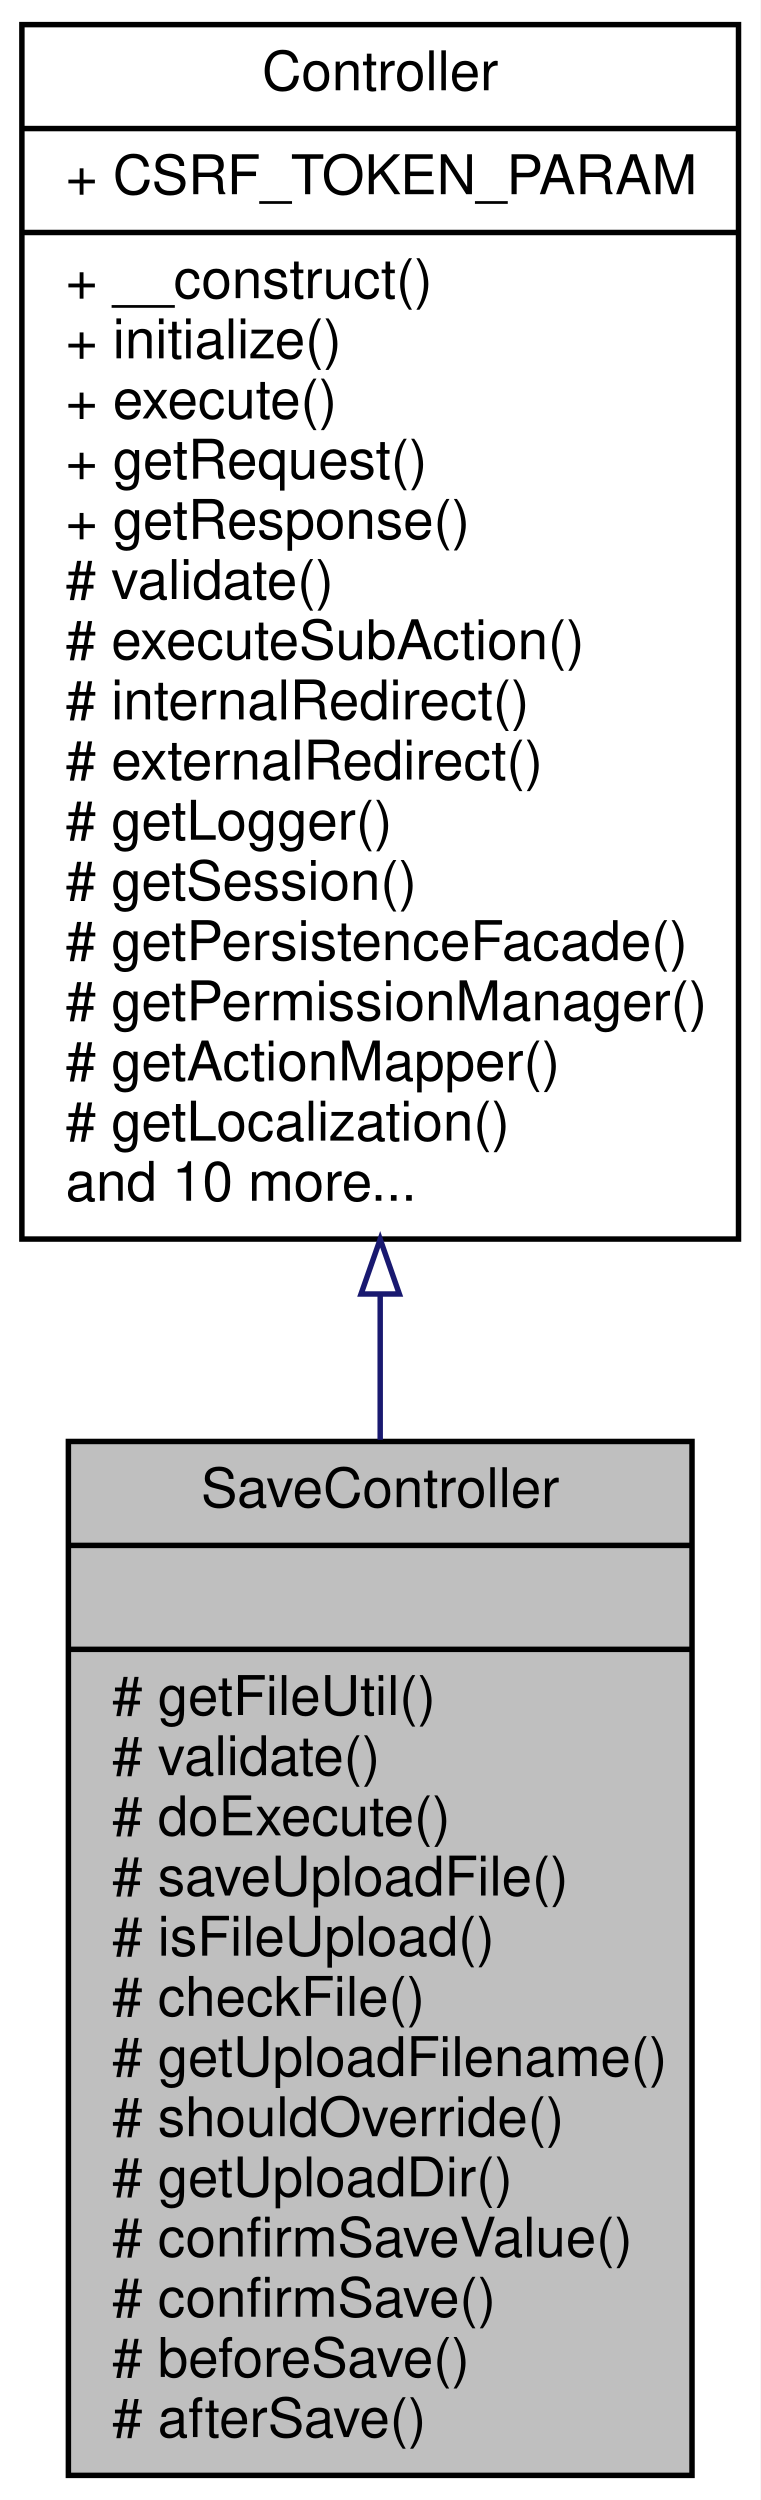
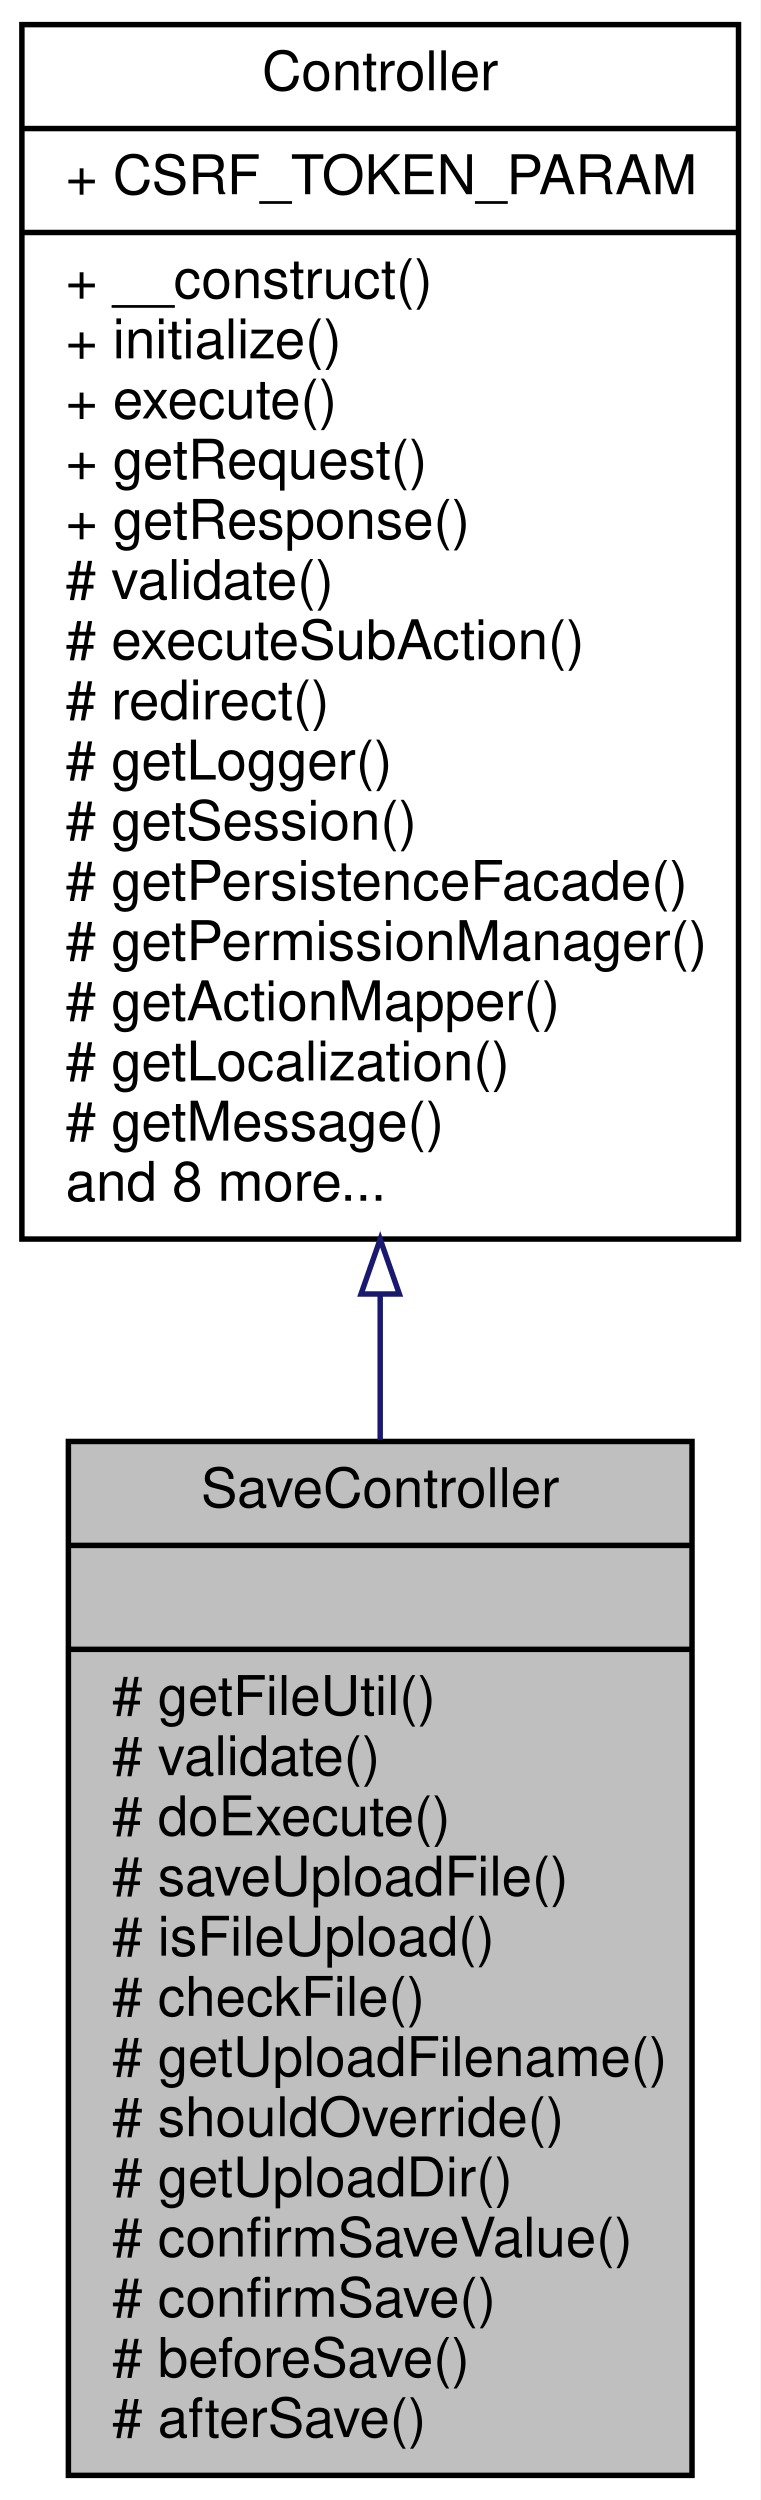
<svg xmlns="http://www.w3.org/2000/svg" xmlns:xlink="http://www.w3.org/1999/xlink" width="139pt" height="457pt" viewBox="0.00 0.00 139.00 457.00">
  <g id="graph0" class="graph" transform="scale(1 1) rotate(0) translate(4 453)">
    <polygon fill="white" stroke="none" points="-4,4 -4,-453 135,-453 135,4 -4,4" />
    <g id="node1" class="node">
      <polygon fill="#bfbfbf" stroke="black" points="8.5,-0.5 8.5,-189.5 122.5,-189.5 122.5,-0.5 8.5,-0.5" />
      <text text-anchor="middle" x="65.5" y="-177.5" font-family="Helvetica,sans-Serif" font-size="10.00">SaveController</text>
      <polyline fill="none" stroke="black" points="8.5,-170.5 122.5,-170.5 " />
      <text text-anchor="middle" x="65.5" y="-158.5" font-family="Helvetica,sans-Serif" font-size="10.00"> </text>
      <polyline fill="none" stroke="black" points="8.5,-151.5 122.5,-151.5 " />
      <text text-anchor="start" x="16.5" y="-139.5" font-family="Helvetica,sans-Serif" font-size="10.00"># getFileUtil()</text>
      <text text-anchor="start" x="16.5" y="-128.5" font-family="Helvetica,sans-Serif" font-size="10.00"># validate()</text>
      <text text-anchor="start" x="16.5" y="-117.5" font-family="Helvetica,sans-Serif" font-size="10.00"># doExecute()</text>
      <text text-anchor="start" x="16.5" y="-106.5" font-family="Helvetica,sans-Serif" font-size="10.00"># saveUploadFile()</text>
      <text text-anchor="start" x="16.5" y="-95.5" font-family="Helvetica,sans-Serif" font-size="10.00"># isFileUpload()</text>
      <text text-anchor="start" x="16.5" y="-84.5" font-family="Helvetica,sans-Serif" font-size="10.00"># checkFile()</text>
      <text text-anchor="start" x="16.5" y="-73.5" font-family="Helvetica,sans-Serif" font-size="10.00"># getUploadFilename()</text>
      <text text-anchor="start" x="16.5" y="-62.5" font-family="Helvetica,sans-Serif" font-size="10.00"># shouldOverride()</text>
      <text text-anchor="start" x="16.5" y="-51.5" font-family="Helvetica,sans-Serif" font-size="10.00"># getUploadDir()</text>
      <text text-anchor="start" x="16.5" y="-40.5" font-family="Helvetica,sans-Serif" font-size="10.00"># confirmSaveValue()</text>
      <text text-anchor="start" x="16.5" y="-29.5" font-family="Helvetica,sans-Serif" font-size="10.00"># confirmSave()</text>
      <text text-anchor="start" x="16.5" y="-18.5" font-family="Helvetica,sans-Serif" font-size="10.00"># beforeSave()</text>
      <text text-anchor="start" x="16.5" y="-7.5" font-family="Helvetica,sans-Serif" font-size="10.00"># afterSave()</text>
    </g>
    <g id="node2" class="node">
      <g id="a_node2">
        <a xlink:href="classwcmf_1_1lib_1_1presentation_1_1_controller.html" target="_top" xlink:title="Controller is the base class of all controllers. ">
          <polygon fill="white" stroke="black" points="0,-226.5 0,-448.5 131,-448.5 131,-226.5 0,-226.5" />
          <text text-anchor="middle" x="65.5" y="-436.5" font-family="Helvetica,sans-Serif" font-size="10.00">Controller</text>
          <polyline fill="none" stroke="black" points="0,-429.5 131,-429.5 " />
          <text text-anchor="start" x="8" y="-417.5" font-family="Helvetica,sans-Serif" font-size="10.00">+ CSRF_TOKEN_PARAM</text>
          <polyline fill="none" stroke="black" points="0,-410.5 131,-410.5 " />
          <text text-anchor="start" x="8" y="-398.5" font-family="Helvetica,sans-Serif" font-size="10.00">+ __construct()</text>
          <text text-anchor="start" x="8" y="-387.5" font-family="Helvetica,sans-Serif" font-size="10.00">+ initialize()</text>
          <text text-anchor="start" x="8" y="-376.5" font-family="Helvetica,sans-Serif" font-size="10.00">+ execute()</text>
          <text text-anchor="start" x="8" y="-365.5" font-family="Helvetica,sans-Serif" font-size="10.00">+ getRequest()</text>
          <text text-anchor="start" x="8" y="-354.5" font-family="Helvetica,sans-Serif" font-size="10.00">+ getResponse()</text>
          <text text-anchor="start" x="8" y="-343.5" font-family="Helvetica,sans-Serif" font-size="10.00"># validate()</text>
          <text text-anchor="start" x="8" y="-332.5" font-family="Helvetica,sans-Serif" font-size="10.00"># executeSubAction()</text>
-           <text text-anchor="start" x="8" y="-321.5" font-family="Helvetica,sans-Serif" font-size="10.00"># internalRedirect()</text>
-           <text text-anchor="start" x="8" y="-310.5" font-family="Helvetica,sans-Serif" font-size="10.00"># externalRedirect()</text>
-           <text text-anchor="start" x="8" y="-299.5" font-family="Helvetica,sans-Serif" font-size="10.00"># getLogger()</text>
-           <text text-anchor="start" x="8" y="-288.5" font-family="Helvetica,sans-Serif" font-size="10.00"># getSession()</text>
-           <text text-anchor="start" x="8" y="-277.5" font-family="Helvetica,sans-Serif" font-size="10.00"># getPersistenceFacade()</text>
-           <text text-anchor="start" x="8" y="-266.5" font-family="Helvetica,sans-Serif" font-size="10.00"># getPermissionManager()</text>
-           <text text-anchor="start" x="8" y="-255.5" font-family="Helvetica,sans-Serif" font-size="10.00"># getActionMapper()</text>
-           <text text-anchor="start" x="8" y="-244.5" font-family="Helvetica,sans-Serif" font-size="10.00"># getLocalization()</text>
-           <text text-anchor="start" x="8" y="-233.5" font-family="Helvetica,sans-Serif" font-size="10.00">and 10 more...</text>
+           <text text-anchor="start" x="8" y="-321.5" font-family="Helvetica,sans-Serif" font-size="10.00"># redirect()</text>
+           <text text-anchor="start" x="8" y="-310.5" font-family="Helvetica,sans-Serif" font-size="10.00"># getLogger()</text>
+           <text text-anchor="start" x="8" y="-299.5" font-family="Helvetica,sans-Serif" font-size="10.00"># getSession()</text>
+           <text text-anchor="start" x="8" y="-288.5" font-family="Helvetica,sans-Serif" font-size="10.00"># getPersistenceFacade()</text>
+           <text text-anchor="start" x="8" y="-277.5" font-family="Helvetica,sans-Serif" font-size="10.00"># getPermissionManager()</text>
+           <text text-anchor="start" x="8" y="-266.5" font-family="Helvetica,sans-Serif" font-size="10.00"># getActionMapper()</text>
+           <text text-anchor="start" x="8" y="-255.5" font-family="Helvetica,sans-Serif" font-size="10.00"># getLocalization()</text>
+           <text text-anchor="start" x="8" y="-244.5" font-family="Helvetica,sans-Serif" font-size="10.00"># getMessage()</text>
+           <text text-anchor="start" x="8" y="-233.5" font-family="Helvetica,sans-Serif" font-size="10.00">and 8 more...</text>
        </a>
      </g>
    </g>
    <g id="edge1" class="edge">
      <path fill="none" stroke="midnightblue" d="M65.5,-216.39C65.5,-207.464 65.5,-198.538 65.5,-189.808" />
      <polygon fill="none" stroke="midnightblue" points="62,-216.456 65.5,-226.456 69,-216.456 62,-216.456" />
    </g>
  </g>
</svg>
